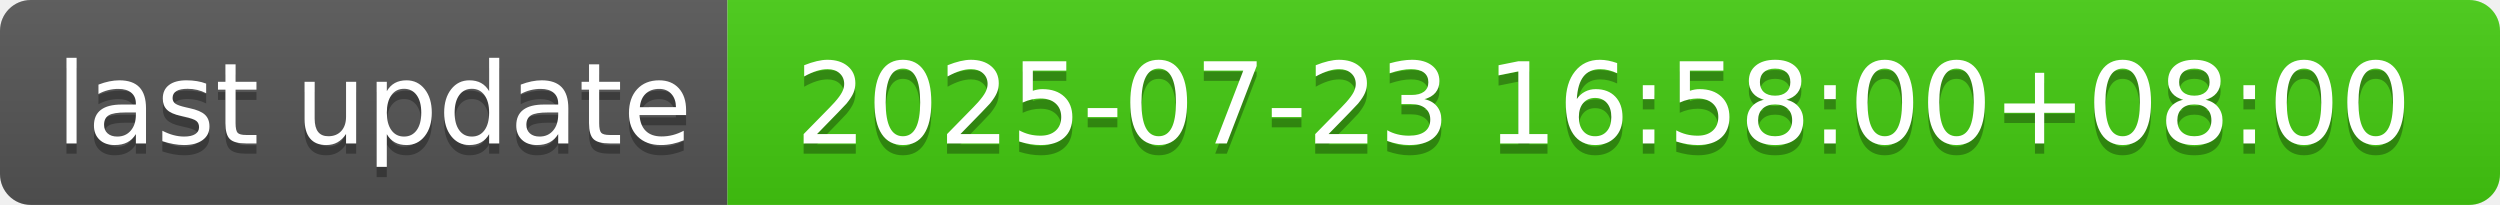
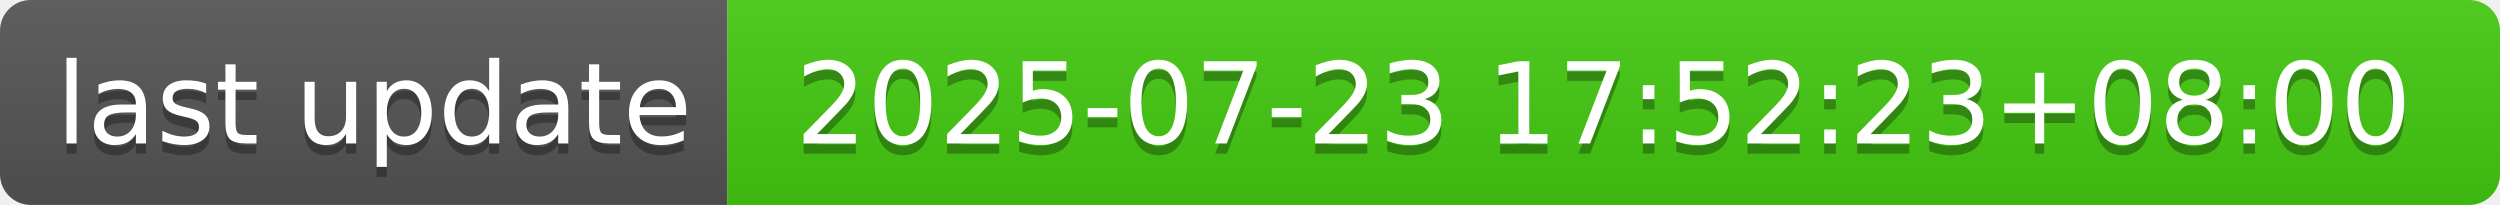
- <svg xmlns="http://www.w3.org/2000/svg" width="244" height="20" role="img" aria-label="last update: 2025-07-23 16:58:00+08:00">
+ <svg xmlns="http://www.w3.org/2000/svg" width="244" height="20" role="img" aria-label="last update: 2025-07-23 17:52:23+08:00">
  <linearGradient id="s" x2="0" y2="100%">
    <stop offset="0" stop-color="#bbb" stop-opacity=".1" />
    <stop offset="1" stop-opacity=".1" />
  </linearGradient>
  <clipPath id="r">
    <rect width="244" height="20" rx="3" fill="#fff" />
  </clipPath>
  <g clip-path="url(#r)">
    <rect width="71" height="20" fill="#555" />
    <rect x="71" width="173" height="20" fill="#4c1" />
    <rect width="244" height="20" fill="url(#s)" />
  </g>
  <g fill="#fff" text-anchor="middle" font-family="Verdana,Geneva,DejaVu Sans,sans-serif" text-rendering="geometricPrecision" font-size="110">
    <text aria-hidden="true" x="365" y="150" fill="#010101" fill-opacity=".3" transform="scale(.1)" textLength="610">last update</text>
    <text x="365" y="140" transform="scale(.1)" fill="#fff" textLength="610">last update</text>
-     <text aria-hidden="true" x="1565" y="150" fill="#010101" fill-opacity=".3" transform="scale(.1)" textLength="1630">2025-07-23 16:58:00+08:00</text>
-     <text x="1565" y="140" transform="scale(.1)" fill="#fff" textLength="1630">2025-07-23 16:58:00+08:00</text>
+     <text aria-hidden="true" x="1565" y="150" fill="#010101" fill-opacity=".3" transform="scale(.1)" textLength="1630">2025-07-23 17:52:23+08:00</text>
+     <text x="1565" y="140" transform="scale(.1)" fill="#fff" textLength="1630">2025-07-23 17:52:23+08:00</text>
  </g>
</svg>
